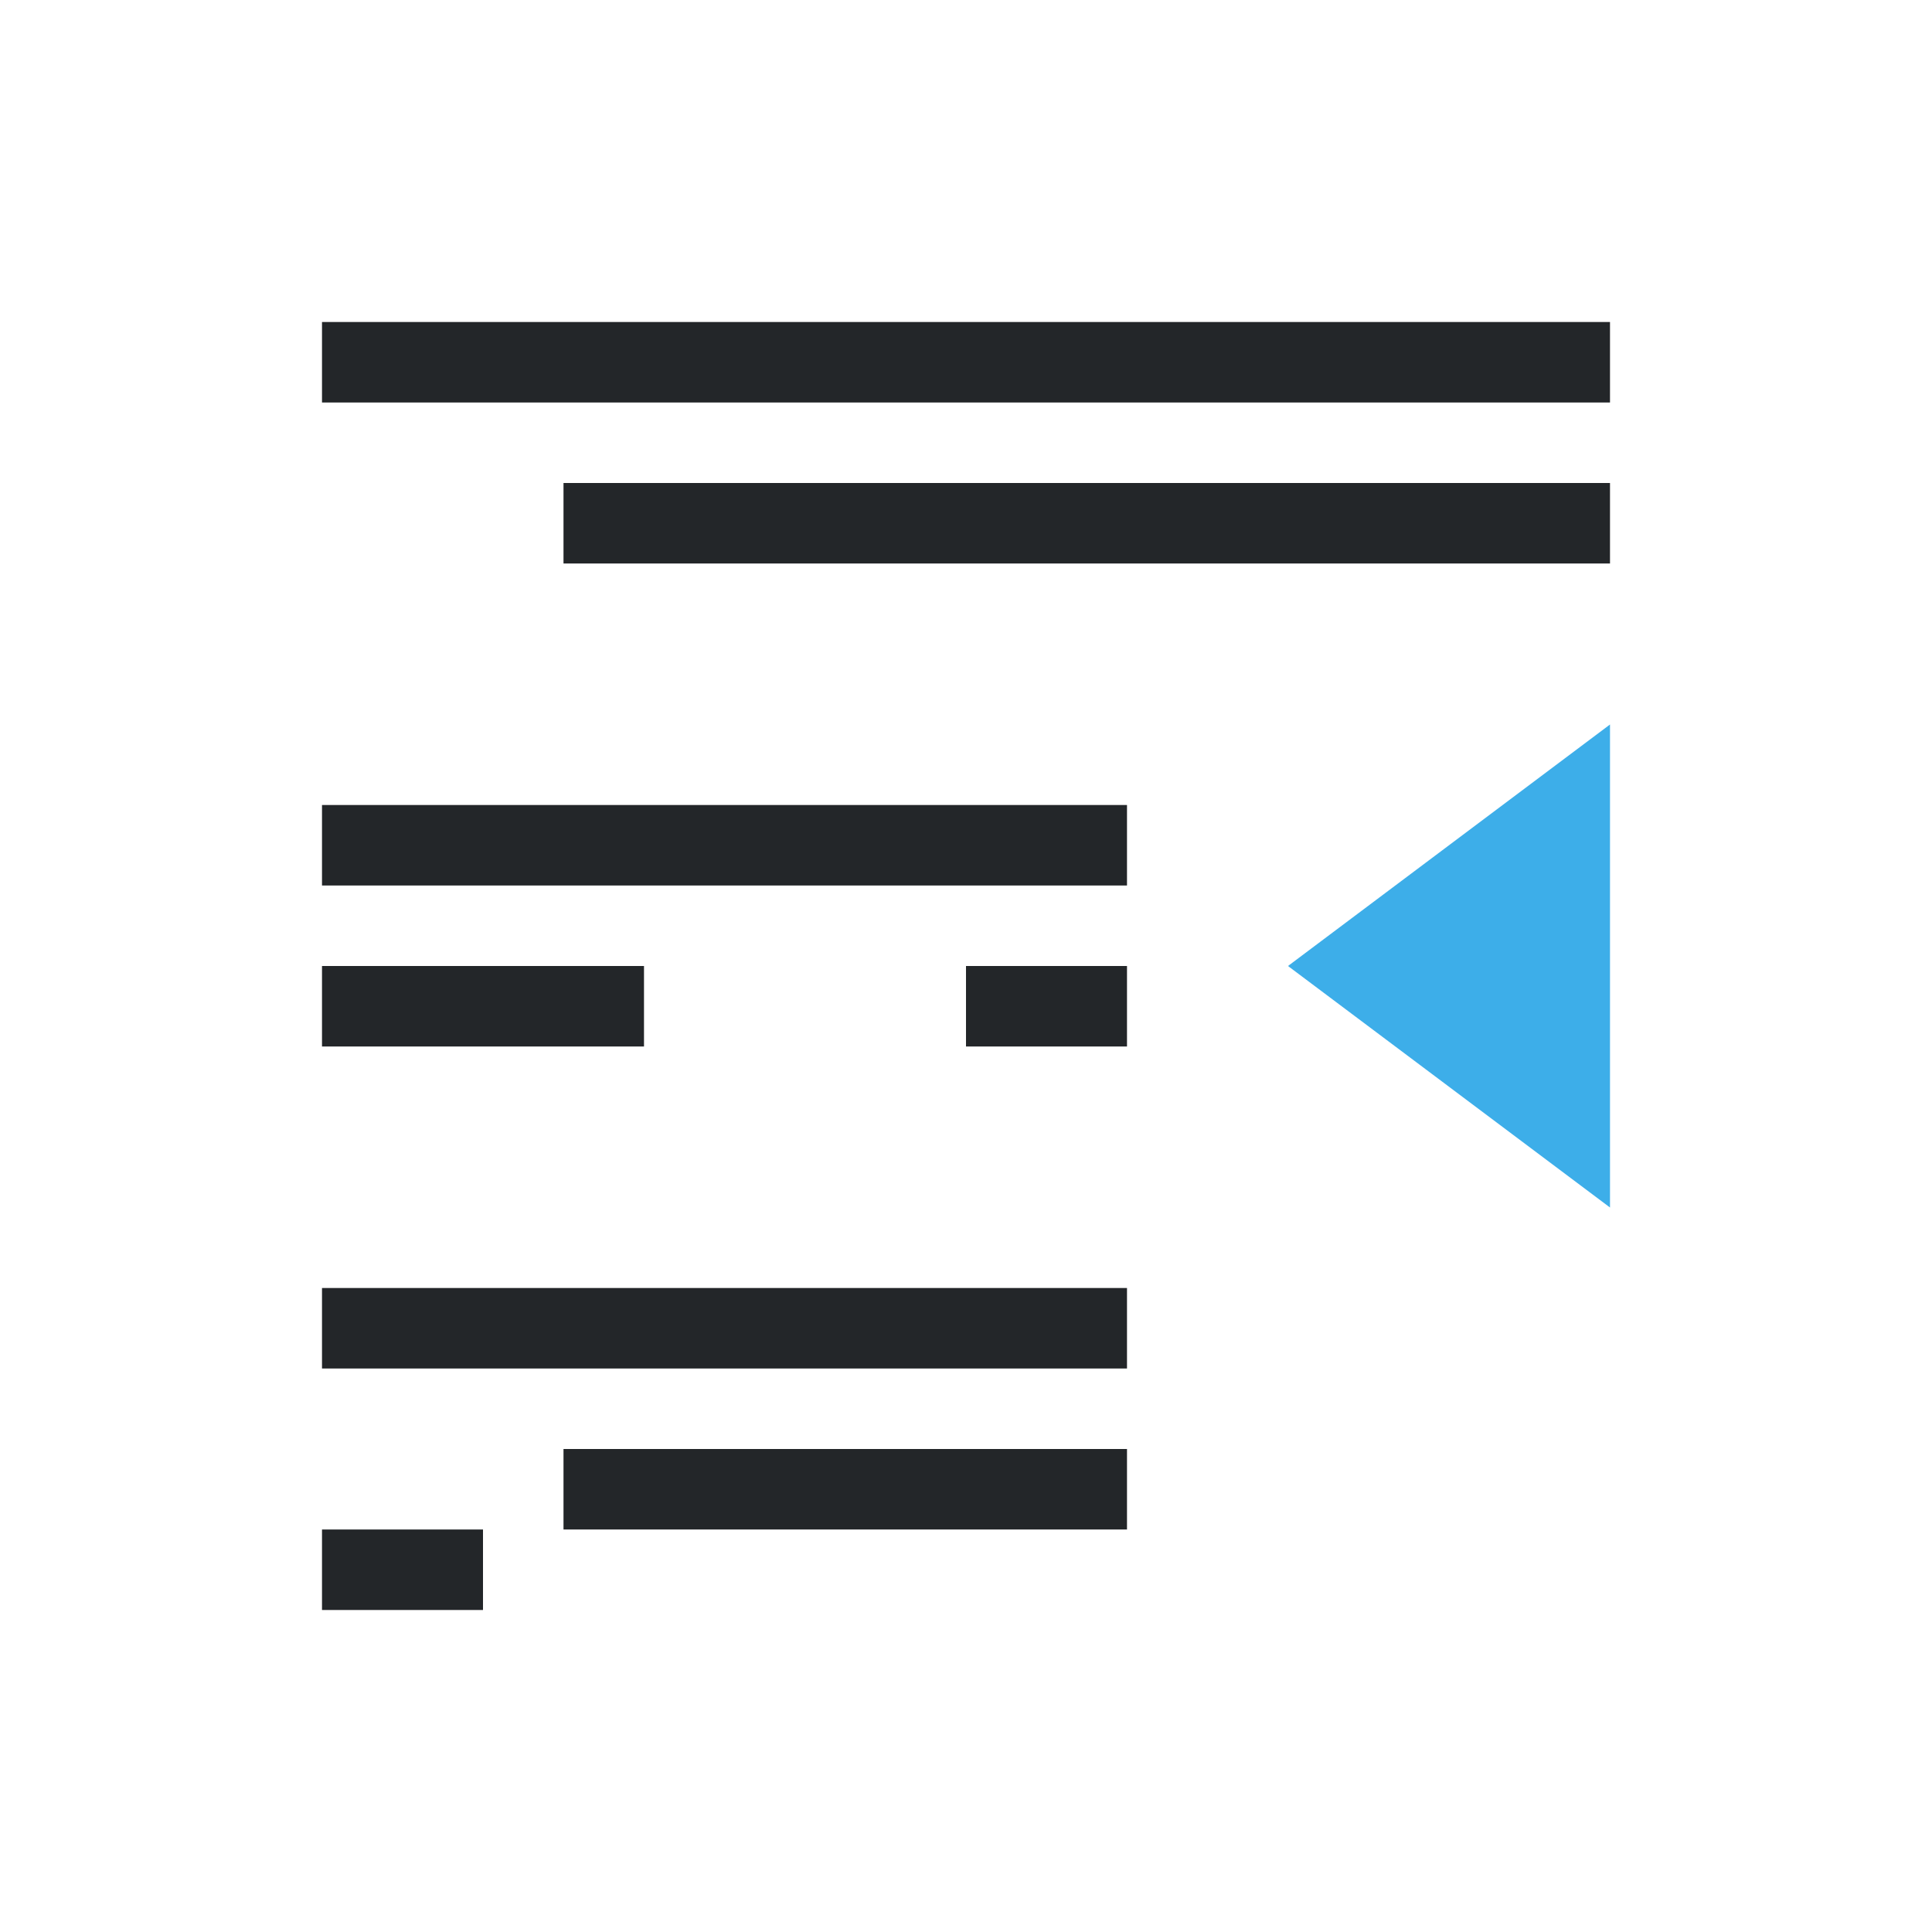
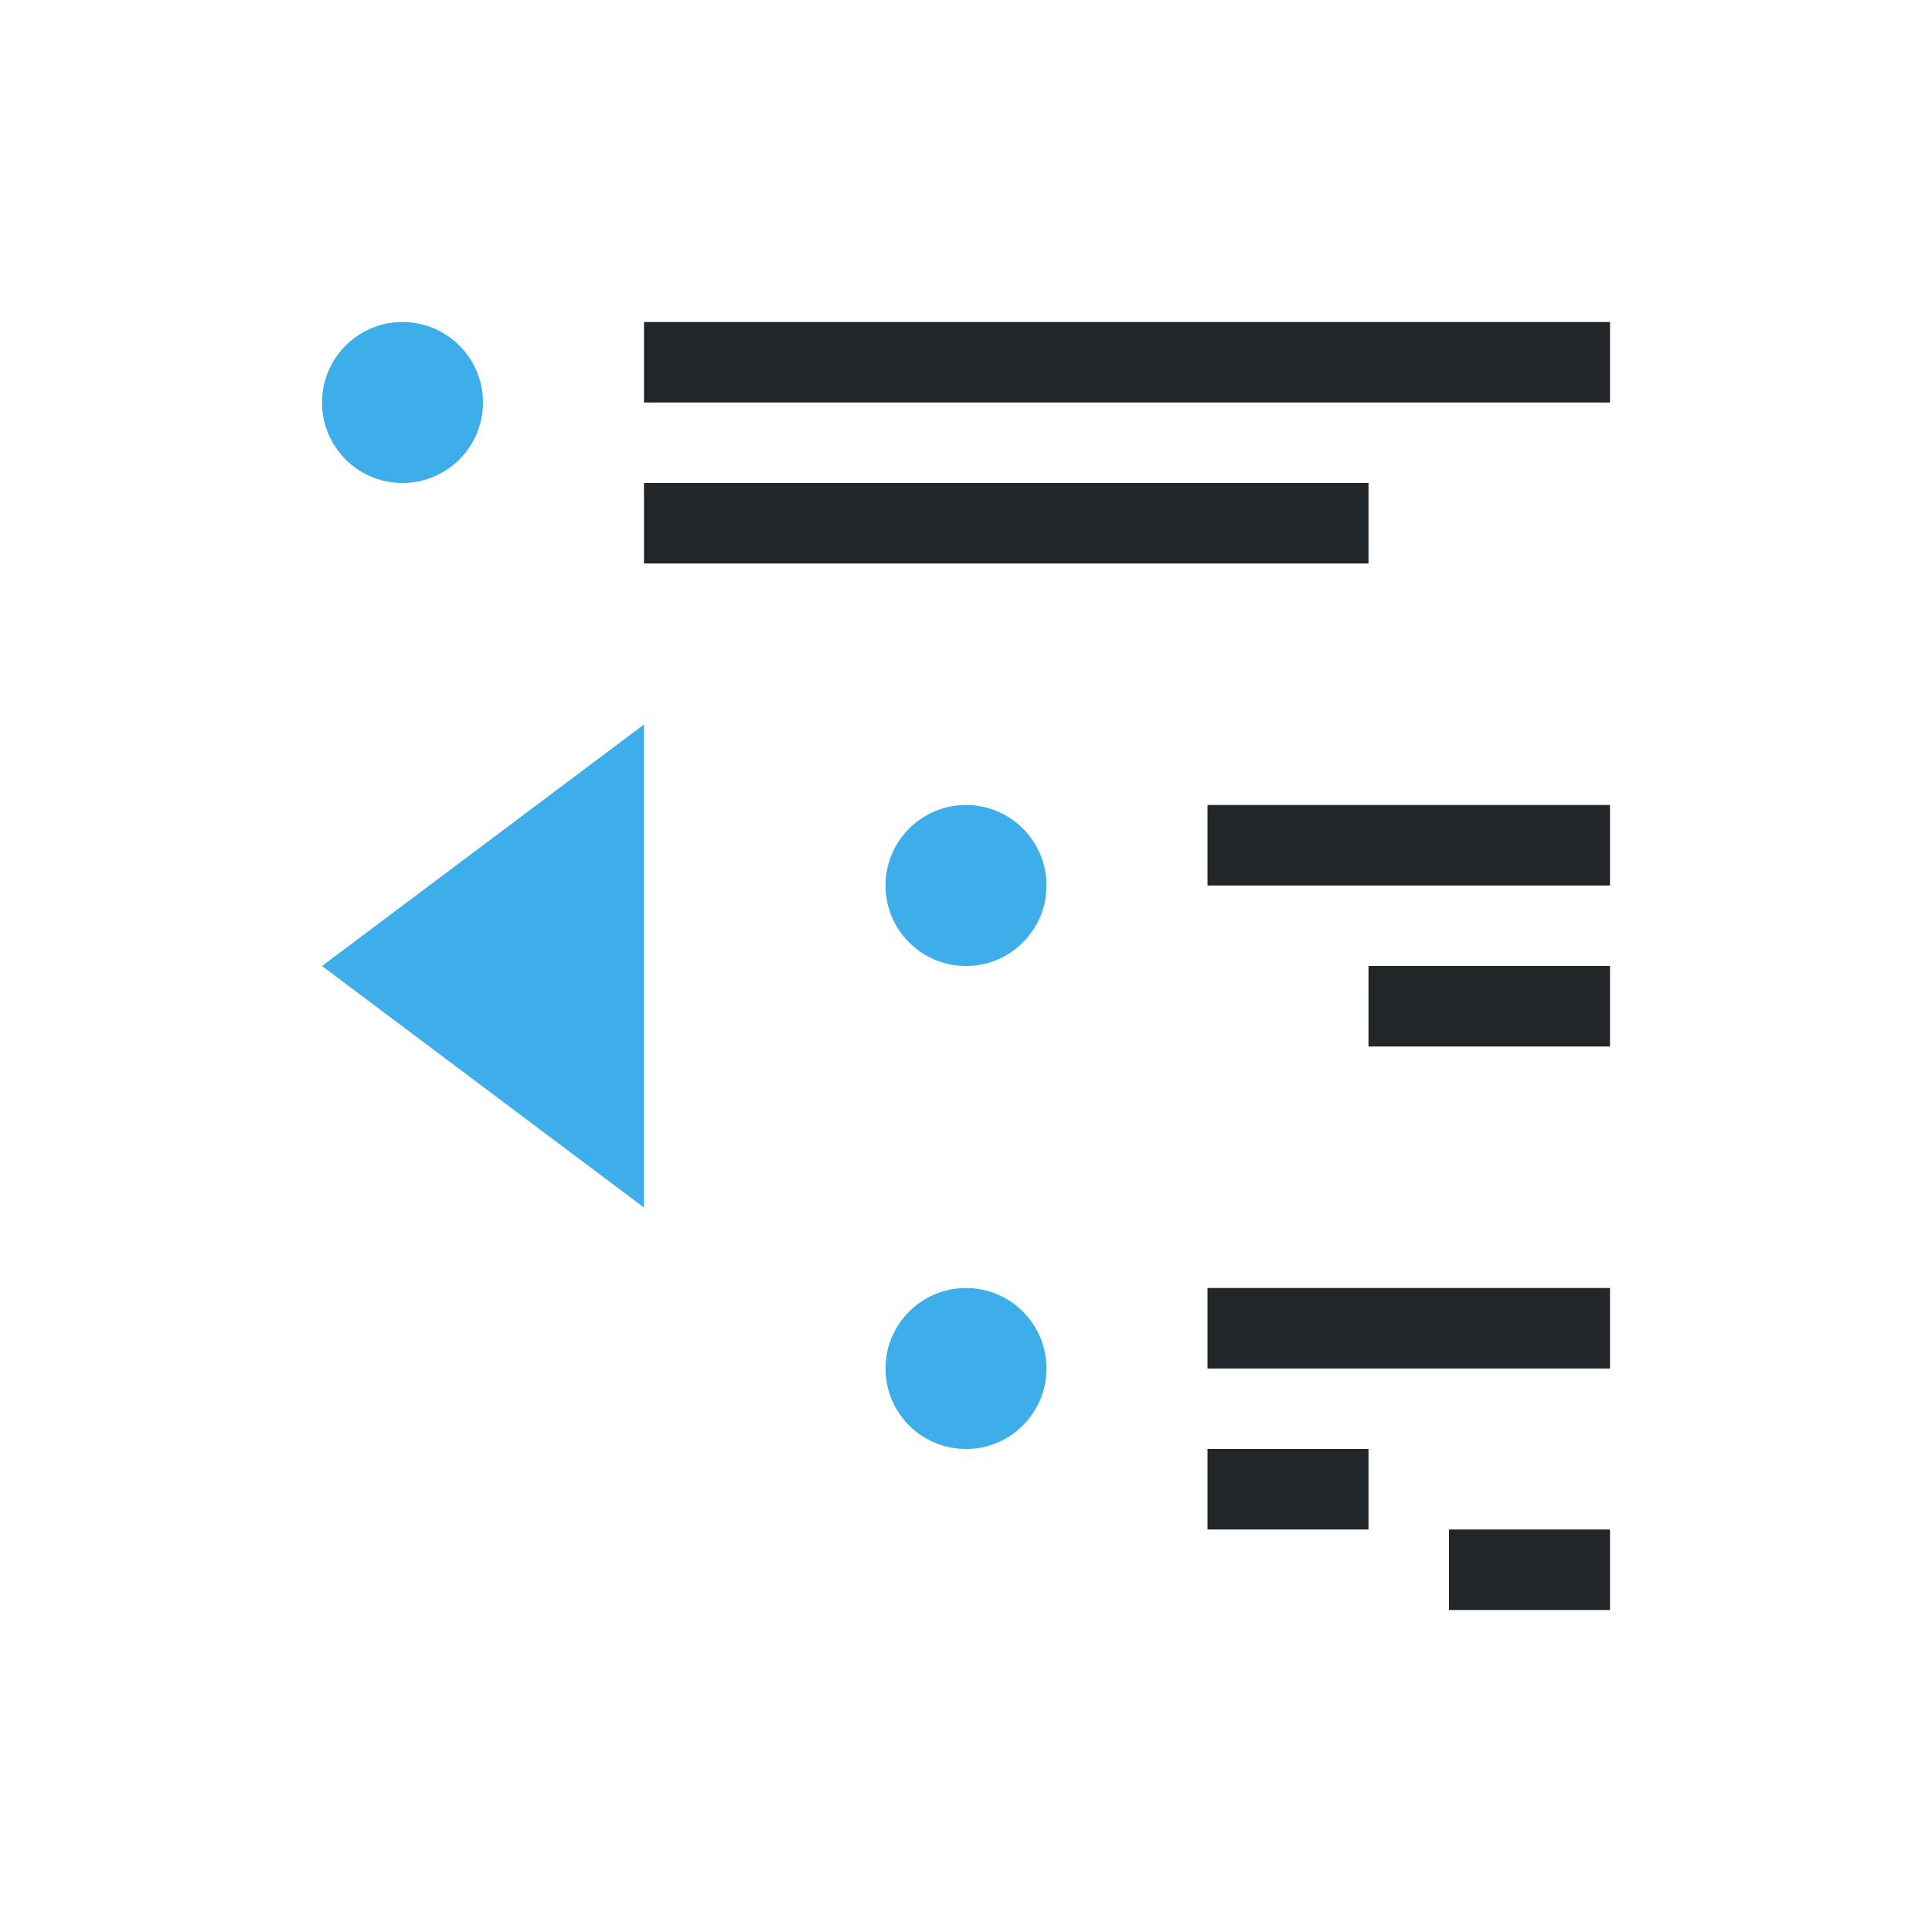
<svg xmlns="http://www.w3.org/2000/svg" viewBox="0 0 24 24">
-   <path d="m4 4v1h16v-1zm3 2v1h13v-1zm-3 4v1h10v-1zm0 2v1h4v-1zm8 0v1h2v-1zm-8 4v1h10v-1zm3 2v1h7v-1zm-3 1v1h2v-1z" fill="#232629" />
-   <path d="m20 9-4 3 4 3z" fill="#3daee9" />
+   <path d="m8 4v1h12v-1zm0 2v1h9v-1zm7 4v1h5v-1zm2 2v1h3v-1zm-2 4v1h5v-1zm0 2v1h2v-1zm3 1v1h2v-1z" fill="#232629" />
+   <g fill="#3daee9">
+     <path d="m8 9v6l-4-3z" />
+     <path d="m5 4c-.552 0-1 .448-1 1s.448 1 1 1 1-.448 1-1-.448-1-1-1zm7 6c-.552 0-1 .448-1 1s.448 1 1 1 1-.448 1-1-.448-1-1-1zm0 6c-.552 0-1 .448-1 1s.448 1 1 1 1-.448 1-1-.448-1-1-1z" />
+   </g>
</svg>
